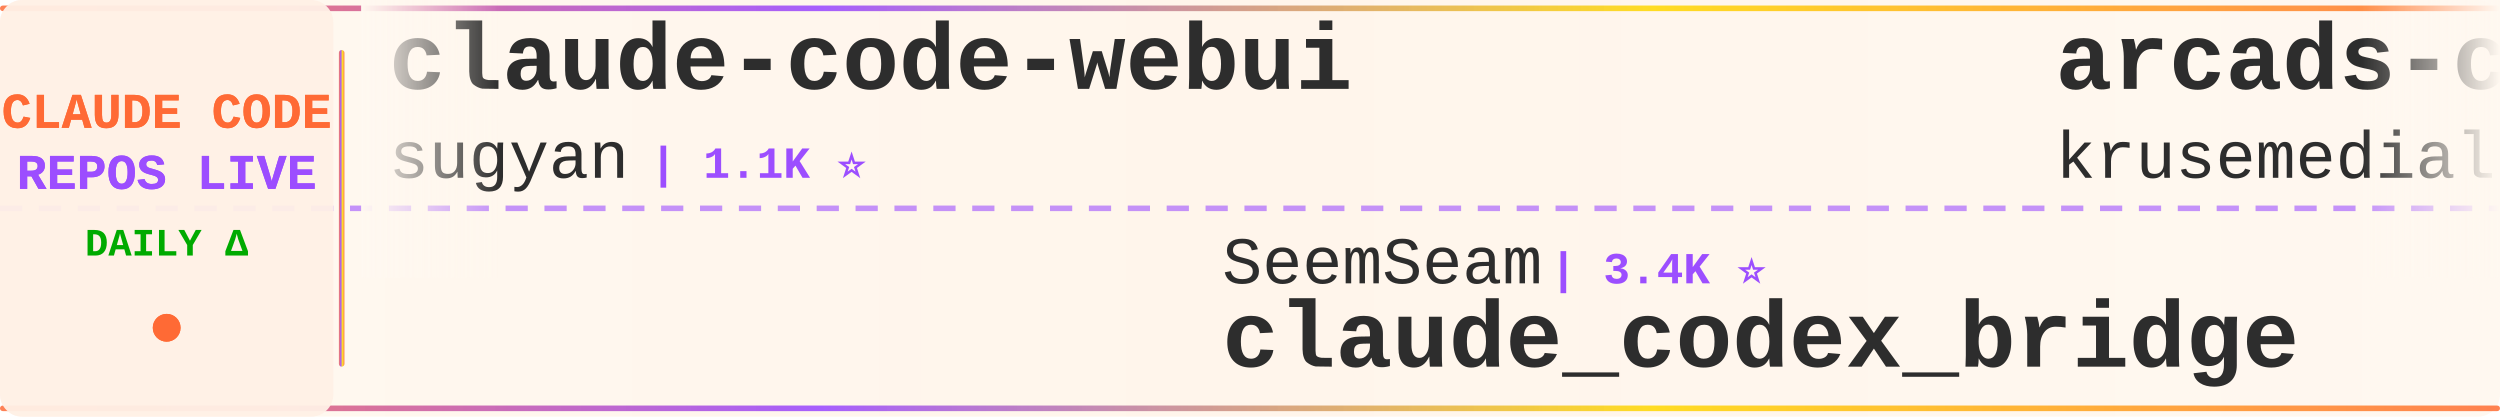
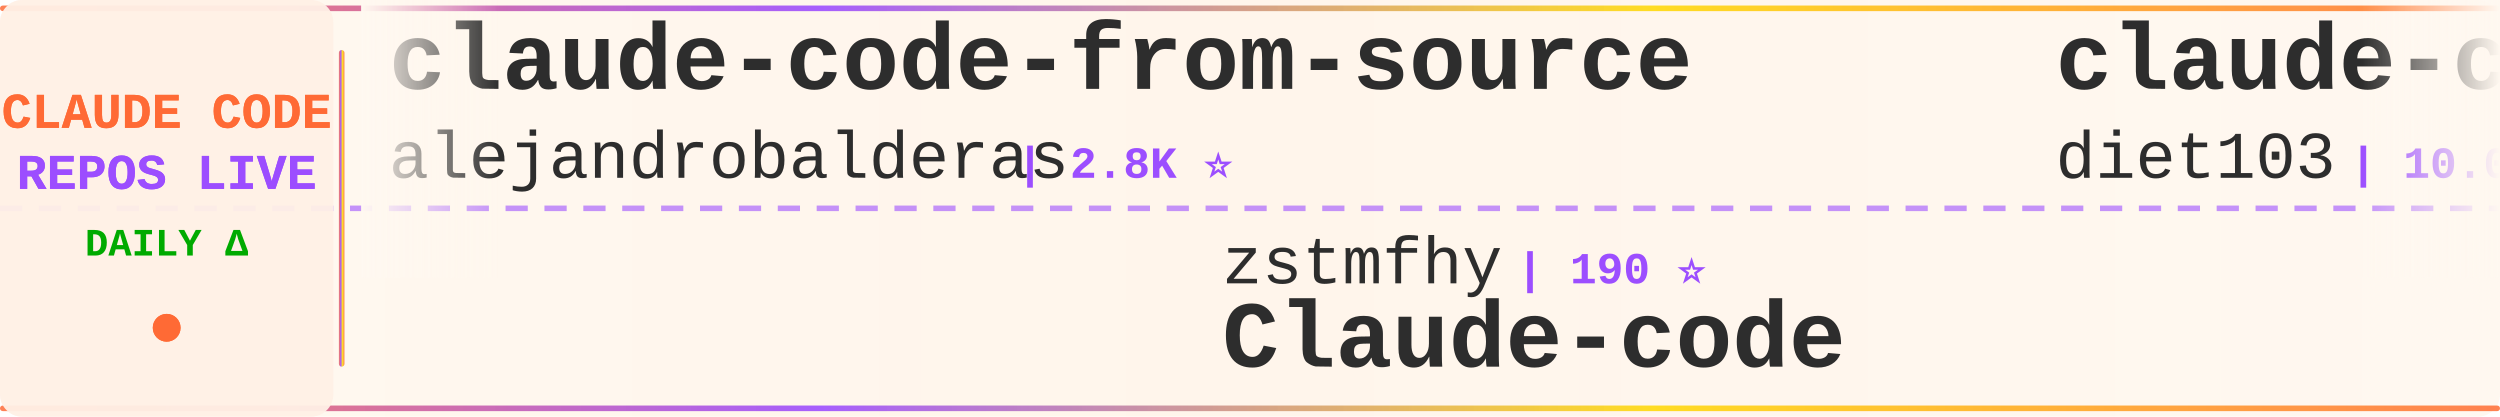
<svg xmlns="http://www.w3.org/2000/svg" width="900" height="150">
  <defs>
    <linearGradient id="tickerBg" x1="0%" y1="0%" x2="100%" y2="0%">
      <stop offset="0%" style="stop-color:#fff8f0;stop-opacity:0.98" />
      <stop offset="50%" style="stop-color:#fff5eb;stop-opacity:1" />
      <stop offset="100%" style="stop-color:#fff8f0;stop-opacity:0.98" />
    </linearGradient>
    <linearGradient id="borderGrad" x1="0%" y1="0%" x2="100%" y2="0%">
      <stop offset="0%" style="stop-color:#FF6B35;stop-opacity:0.85">
        <animate attributeName="stop-opacity" values="0.85;1;0.85" dur="2s" repeatCount="indefinite" />
      </stop>
      <stop offset="33%" style="stop-color:#9C4EFF;stop-opacity:0.9">
        <animate attributeName="stop-opacity" values="0.9;1;0.9" dur="2.2s" repeatCount="indefinite" />
      </stop>
      <stop offset="66%" style="stop-color:#FFD700;stop-opacity:0.85">
        <animate attributeName="stop-opacity" values="0.85;1;0.85" dur="1.8s" repeatCount="indefinite" />
      </stop>
      <stop offset="100%" style="stop-color:#FF6B35;stop-opacity:0.85">
        <animate attributeName="stop-opacity" values="0.85;1;0.85" dur="2s" repeatCount="indefinite" />
      </stop>
    </linearGradient>
    <filter id="textGlow">
      <feGaussianBlur stdDeviation="0.15" result="coloredBlur" />
      <feMerge>
        <feMergeNode in="coloredBlur" />
        <feMergeNode in="SourceGraphic" />
      </feMerge>
    </filter>
    <filter id="metricGlow">
      <feGaussianBlur stdDeviation="0.2" result="coloredBlur" />
      <feMerge>
        <feMergeNode in="coloredBlur" />
        <feMergeNode in="SourceGraphic" />
      </feMerge>
    </filter>
    <linearGradient id="leftFade" x1="0%" y1="0%" x2="100%" y2="0%">
      <stop offset="0%" style="stop-color:#fff8f0;stop-opacity:1" />
      <stop offset="100%" style="stop-color:#fff8f0;stop-opacity:0" />
    </linearGradient>
    <linearGradient id="rightFade" x1="0%" y1="0%" x2="100%" y2="0%">
      <stop offset="0%" style="stop-color:#fff8f0;stop-opacity:0" />
      <stop offset="100%" style="stop-color:#fff8f0;stop-opacity:1" />
    </linearGradient>
  </defs>
  <rect width="900" height="150" fill="url(#tickerBg)" rx="8" />
  <rect x="0" y="2" width="900" height="2" fill="url(#borderGrad)" rx="1" />
  <rect x="0" y="146" width="900" height="2" fill="url(#borderGrad)" rx="1" />
  <line x1="0" y1="75" x2="900" y2="75" stroke="#9C4EFF" stroke-width="2" stroke-dasharray="8 6" opacity="0.6" />
  <rect x="0" y="0" width="120" height="150" fill="#fff0e6" opacity="0.95" rx="8" />
  <text x="60" y="46" font-family="'Courier New', monospace" font-size="18" font-weight="bold" fill="#FF6B35" text-anchor="middle" filter="url(#textGlow)">
    CLAUDE CODE
  </text>
  <text x="60" y="68" font-family="'Courier New', monospace" font-size="18" font-weight="bold" fill="#9C4EFF" text-anchor="middle" filter="url(#textGlow)">
    REPOS LIVE
  </text>
  <text x="60" y="92" font-family="'Courier New', monospace" font-size="14" font-weight="bold" fill="#00aa00" text-anchor="middle">
    DAILY Δ
  </text>
  <circle cx="60" cy="118" r="5" fill="#FF6B35" filter="url(#metricGlow)">
    <animate attributeName="r" values="4;6;4" dur="1.5s" repeatCount="indefinite" />
    <animate attributeName="opacity" values="0.6;1;0.6" dur="1.5s" repeatCount="indefinite" />
  </circle>
  <rect x="122" y="18" width="2" height="114" fill="url(#borderGrad)" rx="1" />
  <clipPath id="tickerClip">
    <rect x="130" y="0" width="770" height="150" />
  </clipPath>
  <g clip-path="url(#tickerClip)">
    <g id="tickerItems">
      <animateTransform attributeName="transform" attributeType="XML" type="translate" from="0 0" to="-3000 0" dur="54s" repeatCount="indefinite" />
      <g transform="translate(0, 0)">
-         <text x="140" y="32" font-family="'Courier New', monospace" font-size="34" font-weight="bold" fill="#2d2d2d">claude-code-webui</text>
-         <text x="140" y="64" font-family="'Courier New', monospace" font-size="24" font-weight="normal" fill="#2d2d2d" opacity="1.0">sugyan</text>
-         <text x="234" y="64" font-family="'Courier New', monospace" font-size="16" font-weight="bold" fill="#9C4EFF"> | 1.1K ⭐</text>
+         <text x="140" y="32" font-family="'Courier New', monospace" font-size="34" font-weight="bold" fill="#2d2d2d">claude-code-from-source</text>
+         <text x="140" y="64" font-family="'Courier New', monospace" font-size="24" font-weight="normal" fill="#2d2d2d" opacity="1.0">alejandrobalderas</text>
+         <text x="366" y="64" font-family="'Courier New', monospace" font-size="16" font-weight="bold" fill="#9C4EFF"> | 2.8K ⭐</text>
      </g>
      <g transform="translate(300, 0)">
-         <text x="140" y="102" font-family="'Courier New', monospace" font-size="24" font-weight="normal" fill="#2d2d2d" opacity="1.0">SeemSeam</text>
-         <text x="258" y="102" font-family="'Courier New', monospace" font-size="16" font-weight="bold" fill="#9C4EFF"> | 3.4K ⭐</text>
-         <text x="140" y="132" font-family="'Courier New', monospace" font-size="34" font-weight="bold" fill="#2d2d2d">claude_codex_bridge</text>
+         <text x="140" y="102" font-family="'Courier New', monospace" font-size="24" font-weight="normal" fill="#2d2d2d" opacity="1.0">zstmfhy</text>
+         <text x="246" y="102" font-family="'Courier New', monospace" font-size="16" font-weight="bold" fill="#9C4EFF"> | 190 ⭐</text>
+         <text x="140" y="132" font-family="'Courier New', monospace" font-size="34" font-weight="bold" fill="#2d2d2d">Claude-code</text>
      </g>
      <g transform="translate(600, 0)">
-         <text x="140" y="32" font-family="'Courier New', monospace" font-size="34" font-weight="bold" fill="#2d2d2d">arcads-claude-code</text>
-         <text x="140" y="64" font-family="'Courier New', monospace" font-size="24" font-weight="normal" fill="#2d2d2d" opacity="1.0">krusemediallc</text>
-         <text x="318" y="64" font-family="'Courier New', monospace" font-size="16" font-weight="bold" fill="#9C4EFF"> | 1.4K ⭐</text>
+         <text x="140" y="32" font-family="'Courier New', monospace" font-size="34" font-weight="bold" fill="#2d2d2d">claude-code-infrastructu...</text>
+         <text x="140" y="64" font-family="'Courier New', monospace" font-size="24" font-weight="normal" fill="#2d2d2d" opacity="1.0">diet103</text>
+         <text x="246" y="64" font-family="'Courier New', monospace" font-size="16" font-weight="bold" fill="#9C4EFF"> | 10.0K ⭐</text>
      </g>
      <g transform="translate(900, 0)">
-         <text x="140" y="102" font-family="'Courier New', monospace" font-size="24" font-weight="normal" fill="#2d2d2d" opacity="1.0">Windy3f3f3f3f</text>
-         <text x="318" y="102" font-family="'Courier New', monospace" font-size="16" font-weight="bold" fill="#9C4EFF"> | 2.6K ⭐</text>
-         <text x="140" y="132" font-family="'Courier New', monospace" font-size="34" font-weight="bold" fill="#2d2d2d">claude-code-from-scratch</text>
+         <text x="140" y="102" font-family="'Courier New', monospace" font-size="24" font-weight="normal" fill="#2d2d2d" opacity="1.0">krusemediallc</text>
+         <text x="318" y="102" font-family="'Courier New', monospace" font-size="16" font-weight="bold" fill="#9C4EFF"> | 1.4K ⭐ +1</text>
+         <text x="140" y="132" font-family="'Courier New', monospace" font-size="34" font-weight="bold" fill="#2d2d2d">arcads-claude-code</text>
      </g>
      <g transform="translate(1200, 0)">
-         <text x="140" y="32" font-family="'Courier New', monospace" font-size="34" font-weight="bold" fill="#2d2d2d">claude-code-cli</text>
-         <text x="140" y="64" font-family="'Courier New', monospace" font-size="24" font-weight="normal" fill="#2d2d2d" opacity="1.0">huangserva</text>
-         <text x="282" y="64" font-family="'Courier New', monospace" font-size="16" font-weight="bold" fill="#9C4EFF"> | 624 ⭐ +1</text>
+         <text x="140" y="32" font-family="'Courier New', monospace" font-size="34" font-weight="bold" fill="#2d2d2d">how-claude-code-works</text>
+         <text x="140" y="64" font-family="'Courier New', monospace" font-size="24" font-weight="normal" fill="#2d2d2d" opacity="1.0">Windy3f3f3f3f</text>
+         <text x="318" y="64" font-family="'Courier New', monospace" font-size="16" font-weight="bold" fill="#9C4EFF"> | 3.5K ⭐ +2</text>
      </g>
      <g transform="translate(1500, 0)">
-         <text x="140" y="102" font-family="'Courier New', monospace" font-size="24" font-weight="normal" fill="#2d2d2d" opacity="1.0">Chachamaru127</text>
-         <text x="318" y="102" font-family="'Courier New', monospace" font-size="16" font-weight="bold" fill="#9C4EFF"> | 3.1K ⭐</text>
-         <text x="140" y="132" font-family="'Courier New', monospace" font-size="34" font-weight="bold" fill="#2d2d2d">claude-code-harness</text>
+         <text x="140" y="102" font-family="'Courier New', monospace" font-size="24" font-weight="normal" fill="#2d2d2d" opacity="1.0">OrcaWhisper</text>
+         <text x="294" y="102" font-family="'Courier New', monospace" font-size="16" font-weight="bold" fill="#9C4EFF"> | 91 ⭐</text>
+         <text x="140" y="132" font-family="'Courier New', monospace" font-size="34" font-weight="bold" fill="#2d2d2d">Claude-Code</text>
      </g>
      <g transform="translate(1800, 0)">
-         <text x="140" y="32" font-family="'Courier New', monospace" font-size="34" font-weight="bold" fill="#2d2d2d">claude-code-analysis</text>
-         <text x="140" y="64" font-family="'Courier New', monospace" font-size="24" font-weight="normal" fill="#2d2d2d" opacity="1.0">liuup</text>
-         <text x="222" y="64" font-family="'Courier New', monospace" font-size="16" font-weight="bold" fill="#9C4EFF"> | 3.8K ⭐ +1</text>
+         <text x="140" y="32" font-family="'Courier New', monospace" font-size="34" font-weight="bold" fill="#2d2d2d">claude-code-my-workflow</text>
+         <text x="140" y="64" font-family="'Courier New', monospace" font-size="24" font-weight="normal" fill="#2d2d2d" opacity="1.0">pedrohcgs</text>
+         <text x="270" y="64" font-family="'Courier New', monospace" font-size="16" font-weight="bold" fill="#9C4EFF"> | 1.5K ⭐</text>
      </g>
      <g transform="translate(2100, 0)">
-         <text x="140" y="102" font-family="'Courier New', monospace" font-size="24" font-weight="normal" fill="#2d2d2d" opacity="1.0">Alishahryar1</text>
-         <text x="306" y="102" font-family="'Courier New', monospace" font-size="16" font-weight="bold" fill="#9C4EFF"> | 49.3K ⭐ +139</text>
-         <text x="140" y="132" font-family="'Courier New', monospace" font-size="34" font-weight="bold" fill="#2d2d2d">free-claude-code</text>
+         <text x="140" y="102" font-family="'Courier New', monospace" font-size="24" font-weight="normal" fill="#2d2d2d" opacity="1.0">luyao618</text>
+         <text x="258" y="102" font-family="'Courier New', monospace" font-size="16" font-weight="bold" fill="#9C4EFF"> | 1.7K ⭐</text>
+         <text x="140" y="132" font-family="'Courier New', monospace" font-size="34" font-weight="bold" fill="#2d2d2d">Claude-Code-Source-Study</text>
      </g>
      <g transform="translate(2400, 0)">
-         <text x="140" y="32" font-family="'Courier New', monospace" font-size="34" font-weight="bold" fill="#2d2d2d">claude-code-proxy</text>
-         <text x="140" y="64" font-family="'Courier New', monospace" font-size="24" font-weight="normal" fill="#2d2d2d" opacity="1.0">fuergaosi233</text>
-         <text x="306" y="64" font-family="'Courier New', monospace" font-size="16" font-weight="bold" fill="#9C4EFF"> | 2.8K ⭐</text>
+         <text x="140" y="32" font-family="'Courier New', monospace" font-size="34" font-weight="bold" fill="#2d2d2d">Claude-Code</text>
+         <text x="140" y="64" font-family="'Courier New', monospace" font-size="24" font-weight="normal" fill="#2d2d2d" opacity="1.0">pengchengneo</text>
+         <text x="306" y="64" font-family="'Courier New', monospace" font-size="16" font-weight="bold" fill="#9C4EFF"> | 1.8K ⭐</text>
      </g>
      <g transform="translate(2700, 0)">
-         <text x="140" y="102" font-family="'Courier New', monospace" font-size="24" font-weight="normal" fill="#2d2d2d" opacity="1.0">guanshan</text>
-         <text x="258" y="102" font-family="'Courier New', monospace" font-size="16" font-weight="bold" fill="#9C4EFF"> | 61 ⭐</text>
-         <text x="140" y="132" font-family="'Courier New', monospace" font-size="34" font-weight="bold" fill="#2d2d2d">ClaudeCode</text>
+         <text x="140" y="102" font-family="'Courier New', monospace" font-size="24" font-weight="normal" fill="#2d2d2d" opacity="1.0">VoltAgent</text>
+         <text x="270" y="102" font-family="'Courier New', monospace" font-size="16" font-weight="bold" fill="#9C4EFF"> | 24.6K ⭐ +7</text>
+         <text x="140" y="132" font-family="'Courier New', monospace" font-size="34" font-weight="bold" fill="#2d2d2d">awesome-claude-code-suba...</text>
      </g>
      <g transform="translate(3000, 0)">
-         <text x="140" y="32" font-family="'Courier New', monospace" font-size="34" font-weight="bold" fill="#2d2d2d">claude-code-webui</text>
-         <text x="140" y="64" font-family="'Courier New', monospace" font-size="24" font-weight="normal" fill="#2d2d2d" opacity="1.0">sugyan</text>
-         <text x="234" y="64" font-family="'Courier New', monospace" font-size="16" font-weight="bold" fill="#9C4EFF"> | 1.1K ⭐</text>
+         <text x="140" y="32" font-family="'Courier New', monospace" font-size="34" font-weight="bold" fill="#2d2d2d">claude-code-from-source</text>
+         <text x="140" y="64" font-family="'Courier New', monospace" font-size="24" font-weight="normal" fill="#2d2d2d" opacity="1.0">alejandrobalderas</text>
+         <text x="366" y="64" font-family="'Courier New', monospace" font-size="16" font-weight="bold" fill="#9C4EFF"> | 2.8K ⭐</text>
      </g>
      <g transform="translate(3300, 0)">
-         <text x="140" y="102" font-family="'Courier New', monospace" font-size="24" font-weight="normal" fill="#2d2d2d" opacity="1.0">SeemSeam</text>
-         <text x="258" y="102" font-family="'Courier New', monospace" font-size="16" font-weight="bold" fill="#9C4EFF"> | 3.4K ⭐</text>
-         <text x="140" y="132" font-family="'Courier New', monospace" font-size="34" font-weight="bold" fill="#2d2d2d">claude_codex_bridge</text>
+         <text x="140" y="102" font-family="'Courier New', monospace" font-size="24" font-weight="normal" fill="#2d2d2d" opacity="1.0">zstmfhy</text>
+         <text x="246" y="102" font-family="'Courier New', monospace" font-size="16" font-weight="bold" fill="#9C4EFF"> | 190 ⭐</text>
+         <text x="140" y="132" font-family="'Courier New', monospace" font-size="34" font-weight="bold" fill="#2d2d2d">Claude-code</text>
      </g>
      <g transform="translate(3600, 0)">
-         <text x="140" y="32" font-family="'Courier New', monospace" font-size="34" font-weight="bold" fill="#2d2d2d">arcads-claude-code</text>
-         <text x="140" y="64" font-family="'Courier New', monospace" font-size="24" font-weight="normal" fill="#2d2d2d" opacity="1.0">krusemediallc</text>
-         <text x="318" y="64" font-family="'Courier New', monospace" font-size="16" font-weight="bold" fill="#9C4EFF"> | 1.4K ⭐</text>
+         <text x="140" y="32" font-family="'Courier New', monospace" font-size="34" font-weight="bold" fill="#2d2d2d">claude-code-infrastructu...</text>
+         <text x="140" y="64" font-family="'Courier New', monospace" font-size="24" font-weight="normal" fill="#2d2d2d" opacity="1.0">diet103</text>
+         <text x="246" y="64" font-family="'Courier New', monospace" font-size="16" font-weight="bold" fill="#9C4EFF"> | 10.0K ⭐</text>
      </g>
      <g transform="translate(3900, 0)">
-         <text x="140" y="102" font-family="'Courier New', monospace" font-size="24" font-weight="normal" fill="#2d2d2d" opacity="1.0">Windy3f3f3f3f</text>
-         <text x="318" y="102" font-family="'Courier New', monospace" font-size="16" font-weight="bold" fill="#9C4EFF"> | 2.6K ⭐</text>
-         <text x="140" y="132" font-family="'Courier New', monospace" font-size="34" font-weight="bold" fill="#2d2d2d">claude-code-from-scratch</text>
+         <text x="140" y="102" font-family="'Courier New', monospace" font-size="24" font-weight="normal" fill="#2d2d2d" opacity="1.0">krusemediallc</text>
+         <text x="318" y="102" font-family="'Courier New', monospace" font-size="16" font-weight="bold" fill="#9C4EFF"> | 1.4K ⭐ +1</text>
+         <text x="140" y="132" font-family="'Courier New', monospace" font-size="34" font-weight="bold" fill="#2d2d2d">arcads-claude-code</text>
      </g>
    </g>
  </g>
  <rect x="130" y="0" width="50" height="100" fill="url(#leftFade)" />
  <rect x="850" y="0" width="50" height="100" fill="url(#rightFade)" />
</svg>
